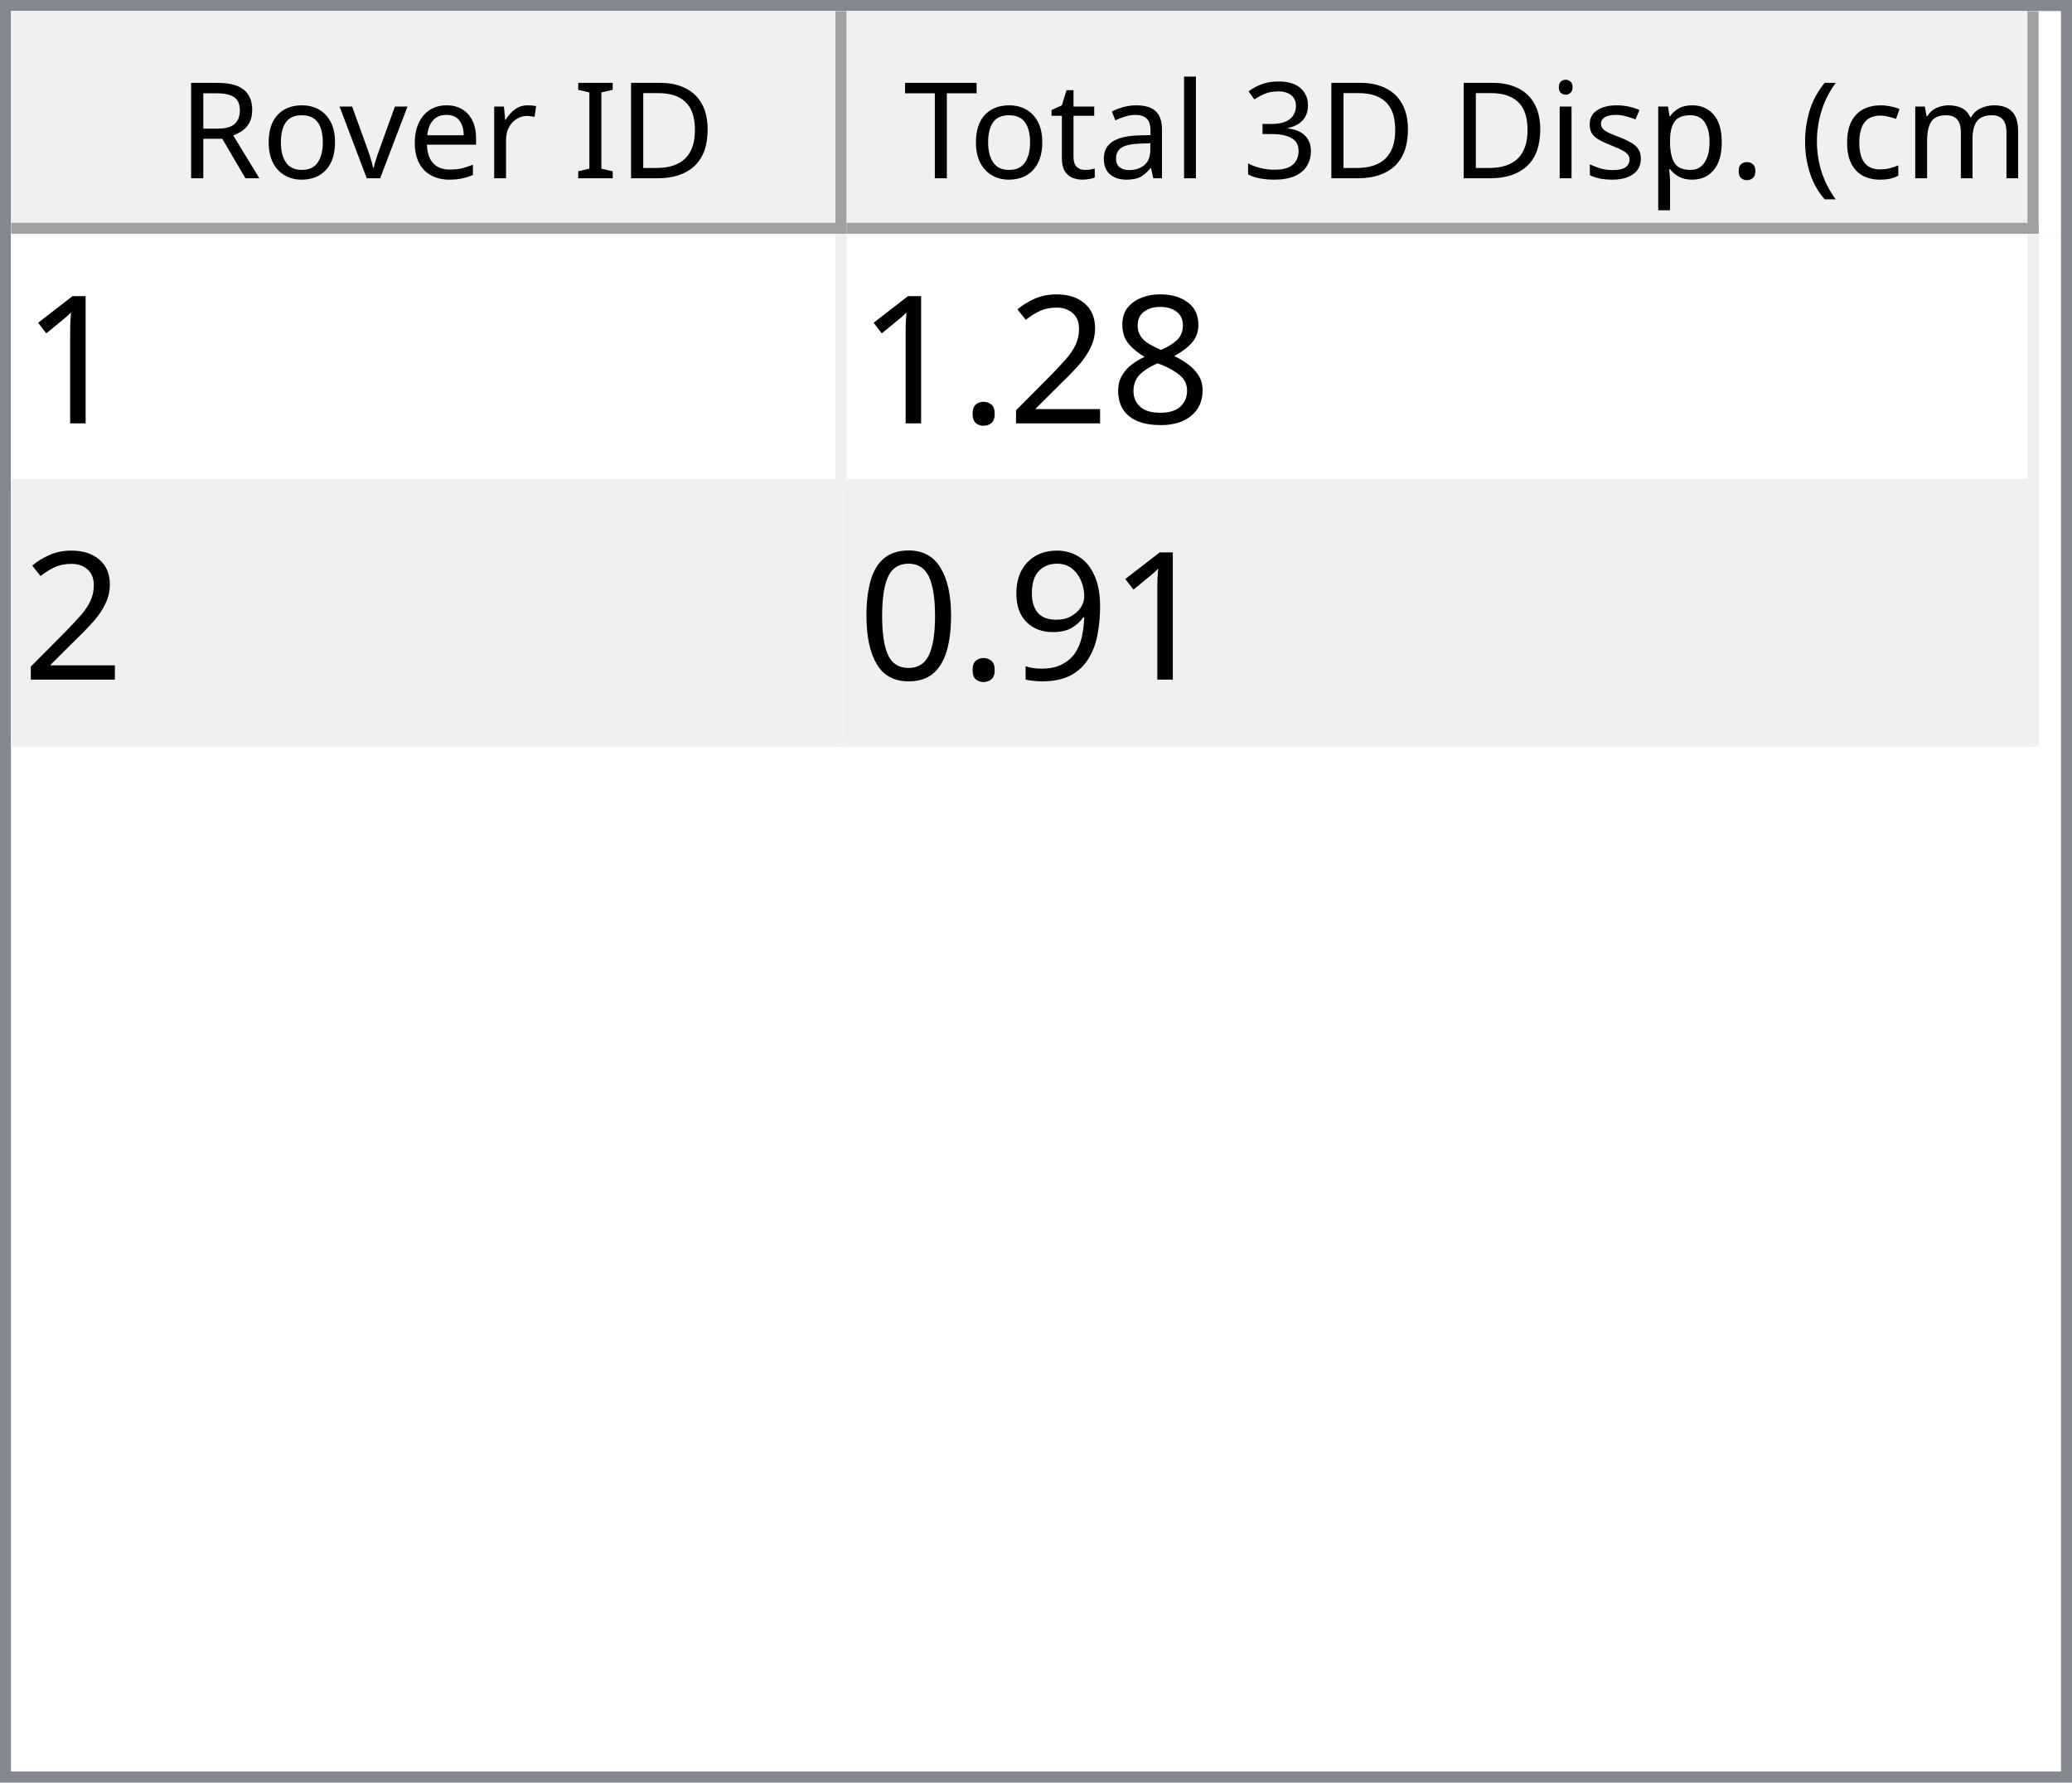
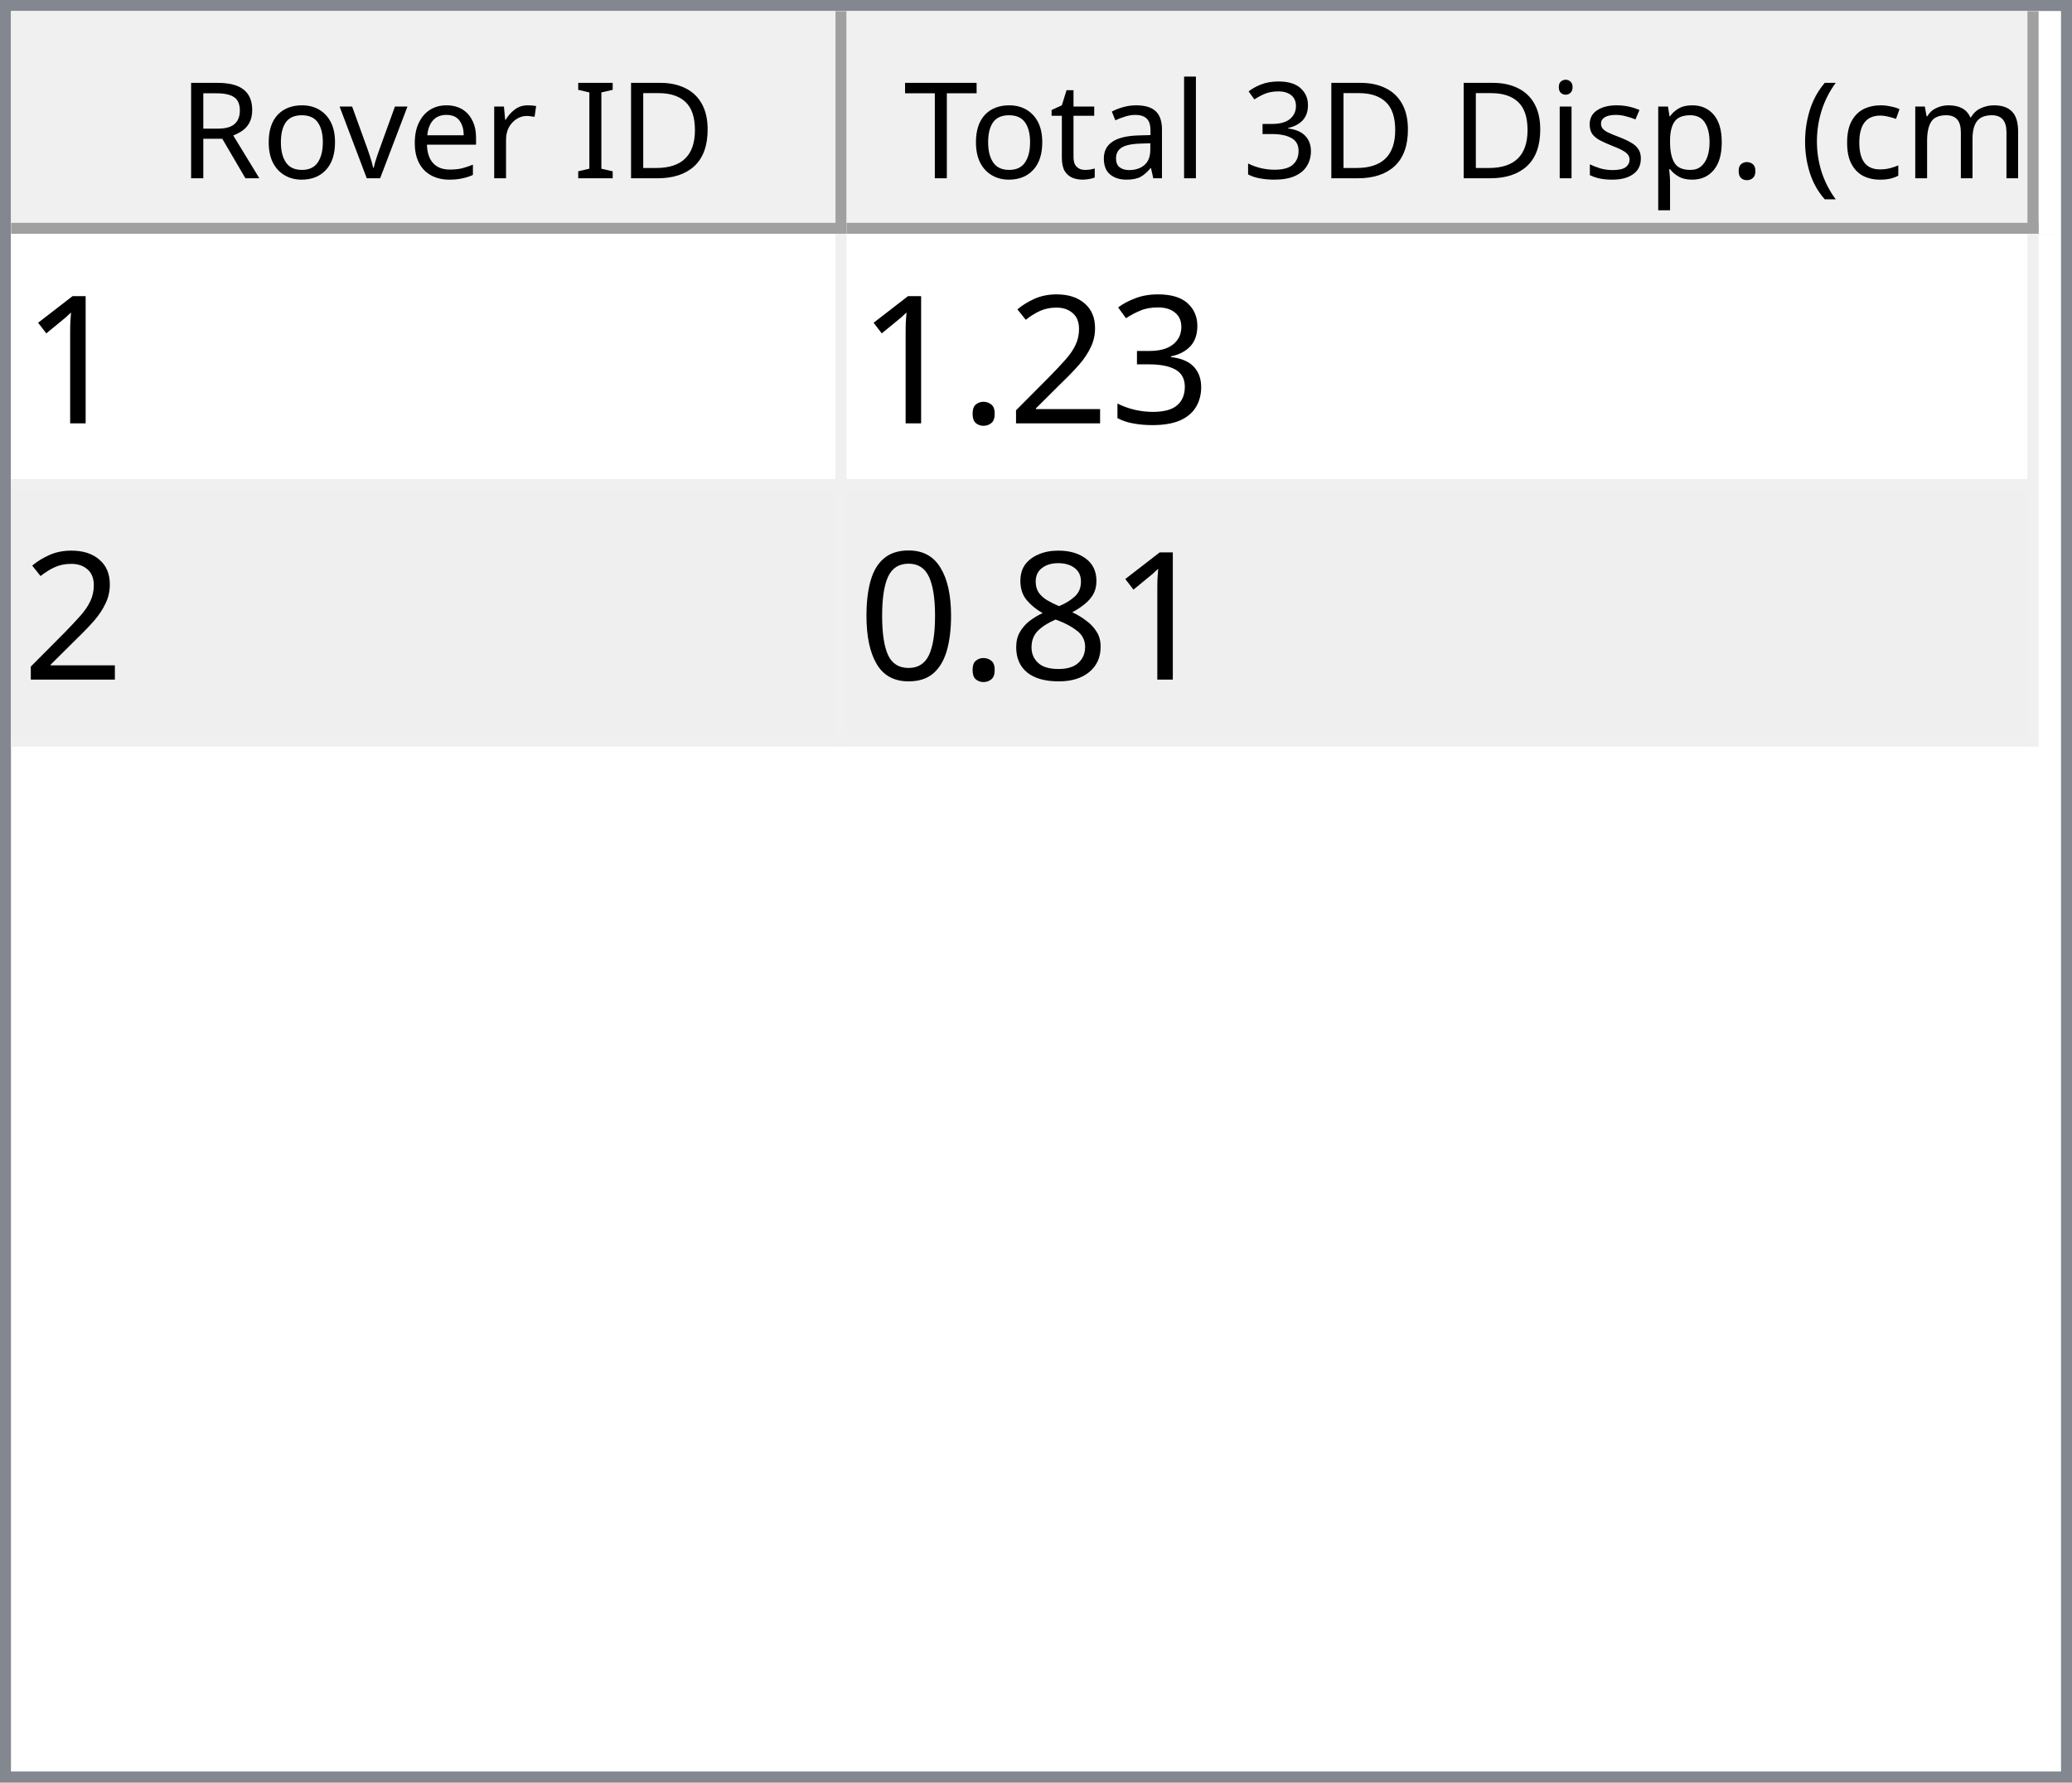
<svg xmlns="http://www.w3.org/2000/svg" style="fill-opacity:1; color-rendering:auto; color-interpolation:auto; text-rendering:auto; stroke:black; stroke-linecap:square; stroke-miterlimit:10; shape-rendering:auto; stroke-opacity:1; fill:black; stroke-dasharray:none; font-weight:normal; stroke-width:1; font-family:'Dialog'; font-style:normal; stroke-linejoin:miter; font-size:12px; stroke-dashoffset:0; image-rendering:auto;" width="186" height="160">
  <defs id="genericDefs" />
  <g>
    <defs id="defs1">
      <clipPath clipPathUnits="userSpaceOnUse" id="clipPath1">
        <path d="M0 0 L186 0 L186 160 L0 160 L0 0 Z" />
      </clipPath>
      <clipPath clipPathUnits="userSpaceOnUse" id="clipPath2">
        <path d="M0 0 L0 160 L186 160 L186 0 Z" />
      </clipPath>
      <clipPath clipPathUnits="userSpaceOnUse" id="clipPath3">
        <path d="M0 0 L0 20 L184 20 L184 0 Z" />
      </clipPath>
      <clipPath clipPathUnits="userSpaceOnUse" id="clipPath4">
        <path d="M0 0 L0 20 L75 20 L75 0 Z" />
      </clipPath>
      <clipPath clipPathUnits="userSpaceOnUse" id="clipPath5">
        <path d="M1 1 L1 19 L74 19 L74 1 Z" />
      </clipPath>
      <clipPath clipPathUnits="userSpaceOnUse" id="clipPath6">
        <path d="M0 0 L0 18 L73 18 L73 0 Z" />
      </clipPath>
      <clipPath clipPathUnits="userSpaceOnUse" id="clipPath7">
        <path d="M-0.5 -0.5 L-0.5 19.5 L74.5 19.5 L74.5 -0.5 Z" />
      </clipPath>
      <clipPath clipPathUnits="userSpaceOnUse" id="clipPath8">
        <path d="M0 0 L0 20 L107 20 L107 0 Z" />
      </clipPath>
      <clipPath clipPathUnits="userSpaceOnUse" id="clipPath9">
        <path d="M1 1 L1 19 L106 19 L106 1 Z" />
      </clipPath>
      <clipPath clipPathUnits="userSpaceOnUse" id="clipPath10">
        <path d="M0 0 L0 18 L105 18 L105 0 Z" />
      </clipPath>
      <clipPath clipPathUnits="userSpaceOnUse" id="clipPath11">
        <path d="M-0.5 -0.5 L-0.5 19.5 L106.5 19.5 L106.5 -0.5 Z" />
      </clipPath>
      <clipPath clipPathUnits="userSpaceOnUse" id="clipPath12">
        <path d="M0 0 L0 138 L184 138 L184 0 Z" />
      </clipPath>
      <clipPath clipPathUnits="userSpaceOnUse" id="clipPath13">
        <path d="M0 0 L0 46 L182 46 L182 0 Z" />
      </clipPath>
      <clipPath clipPathUnits="userSpaceOnUse" id="clipPath14">
        <path d="M-0.5 -0.5 L-0.5 45.5 L181.5 45.5 L181.5 -0.5 Z" />
      </clipPath>
      <clipPath clipPathUnits="userSpaceOnUse" id="clipPath15">
        <path d="M0 0 L0 22 L74 22 L74 0 Z" />
      </clipPath>
      <clipPath clipPathUnits="userSpaceOnUse" id="clipPath16">
        <path d="M0 0 L0 22 L106 22 L106 0 Z" />
      </clipPath>
      <font horiz-adv-x="64.551" id="font1">
        <font-face ascent="107.91" descent="25.098" units-per-em="100" style="font-style:normal; font-family:Segoe UI; font-weight:normal;" />
        <missing-glyph horiz-adv-x="64.551" d="M8.109 0 L8.109 68.266 L56.453 68.266 L56.453 0 L8.109 0 ZM15.328 7.234 L49.219 7.234 L49.219 61.031 L15.328 61.031 L15.328 7.234 Z" />
        <glyph unicode="D" horiz-adv-x="70.117" d="M9.188 0 L9.188 70.016 L28.516 70.016 Q65.531 70.016 65.531 35.891 Q65.531 19.672 55.25 9.836 Q44.969 0 27.734 0 L9.188 0 ZM17.391 62.594 L17.391 7.422 L27.828 7.422 Q41.609 7.422 49.273 14.797 Q56.938 22.172 56.938 35.688 Q56.938 62.594 28.328 62.594 L17.391 62.594 Z" />
        <glyph unicode="I" horiz-adv-x="26.611" d="M17.391 0 L9.188 0 L9.188 70.016 L17.391 70.016 L17.391 0 Z" />
        <glyph unicode=" " horiz-adv-x="27.393" d="" />
        <glyph unicode="r" horiz-adv-x="34.766" d="M34.188 41.891 Q32.078 43.5 28.125 43.5 Q23 43.5 19.555 38.672 Q16.109 33.844 16.109 25.484 L16.109 0 L8.109 0 L8.109 50 L16.109 50 L16.109 39.703 L16.312 39.703 Q18.016 44.969 21.531 47.922 Q25.047 50.875 29.391 50.875 Q32.516 50.875 34.188 50.203 L34.188 41.891 Z" />
        <glyph unicode="e" horiz-adv-x="52.295" d="M48.297 23 L12.984 23 Q13.188 14.656 17.484 10.109 Q21.781 5.562 29.297 5.562 Q37.75 5.562 44.828 11.141 L44.828 3.609 Q38.234 -1.172 27.391 -1.172 Q16.797 -1.172 10.742 5.641 Q4.688 12.453 4.688 24.812 Q4.688 36.469 11.305 43.82 Q17.922 51.172 27.734 51.172 Q37.547 51.172 42.922 44.828 Q48.297 38.484 48.297 27.203 L48.297 23 ZM40.094 29.781 Q40.047 36.719 36.75 40.578 Q33.453 44.438 27.594 44.438 Q21.922 44.438 17.969 40.383 Q14.016 36.328 13.094 29.781 L40.094 29.781 Z" />
        <glyph unicode="v" horiz-adv-x="47.9" d="M47.406 50 L27.484 0 L19.625 0 L0.688 50 L9.469 50 L22.172 13.672 Q23.578 9.672 23.922 6.688 L24.125 6.688 Q24.609 10.453 25.688 13.484 L38.969 50 L47.406 50 Z" />
        <glyph unicode="o" horiz-adv-x="58.594" d="M29 -1.172 Q17.922 -1.172 11.305 5.836 Q4.688 12.844 4.688 24.422 Q4.688 37.016 11.57 44.094 Q18.453 51.172 30.172 51.172 Q41.359 51.172 47.633 44.289 Q53.906 37.406 53.906 25.203 Q53.906 13.234 47.141 6.031 Q40.375 -1.172 29 -1.172 ZM29.594 44.438 Q21.875 44.438 17.383 39.188 Q12.891 33.938 12.891 24.703 Q12.891 15.828 17.43 10.695 Q21.969 5.562 29.594 5.562 Q37.359 5.562 41.531 10.594 Q45.703 15.625 45.703 24.906 Q45.703 34.281 41.531 39.359 Q37.359 44.438 29.594 44.438 Z" />
        <glyph unicode="R" horiz-adv-x="59.814" d="M59.375 0 L49.609 0 L37.891 19.625 Q36.281 22.359 34.766 24.289 Q33.25 26.219 31.664 27.438 Q30.078 28.656 28.25 29.219 Q26.422 29.781 24.125 29.781 L17.391 29.781 L17.391 0 L9.188 0 L9.188 70.016 L30.078 70.016 Q34.672 70.016 38.555 68.867 Q42.438 67.719 45.289 65.375 Q48.141 63.031 49.758 59.547 Q51.375 56.062 51.375 51.375 Q51.375 47.703 50.273 44.656 Q49.172 41.609 47.148 39.211 Q45.125 36.812 42.266 35.133 Q39.406 33.453 35.844 32.516 L35.844 32.328 Q37.594 31.547 38.891 30.547 Q40.188 29.547 41.359 28.18 Q42.531 26.812 43.68 25.078 Q44.828 23.344 46.234 21.047 L59.375 0 ZM17.391 62.594 L17.391 37.203 L28.516 37.203 Q31.594 37.203 34.203 38.133 Q36.812 39.062 38.719 40.797 Q40.625 42.531 41.703 45.047 Q42.781 47.562 42.781 50.688 Q42.781 56.297 39.141 59.445 Q35.5 62.594 28.609 62.594 L17.391 62.594 Z" />
        <glyph unicode=")" horiz-adv-x="30.176" d="M8.297 -15.922 L1.172 -15.922 Q16.406 2.344 16.406 26.812 Q16.406 51.469 1.078 70.016 L8.297 70.016 Q23.531 52.156 23.531 26.703 Q23.531 1.375 8.297 -15.922 Z" />
        <glyph unicode="m" horiz-adv-x="86.133" d="M79.109 0 L71.094 0 L71.094 28.719 Q71.094 37.016 68.531 40.727 Q65.969 44.438 59.906 44.438 Q54.781 44.438 51.195 39.75 Q47.609 35.062 47.609 28.516 L47.609 0 L39.594 0 L39.594 29.688 Q39.594 44.438 28.219 44.438 Q22.953 44.438 19.531 40.016 Q16.109 35.594 16.109 28.516 L16.109 0 L8.109 0 L8.109 50 L16.109 50 L16.109 42.094 L16.312 42.094 Q21.625 51.172 31.844 51.172 Q36.969 51.172 40.773 48.312 Q44.578 45.453 46 40.828 Q51.562 51.172 62.594 51.172 Q79.109 51.172 79.109 30.812 L79.109 0 Z" />
        <glyph unicode="c" horiz-adv-x="46.191" d="M42.188 2.297 Q36.422 -1.172 28.516 -1.172 Q17.828 -1.172 11.258 5.789 Q4.688 12.75 4.688 23.828 Q4.688 36.188 11.766 43.68 Q18.844 51.172 30.672 51.172 Q37.25 51.172 42.281 48.734 L42.281 40.531 Q36.719 44.438 30.375 44.438 Q22.703 44.438 17.797 38.945 Q12.891 33.453 12.891 24.516 Q12.891 15.719 17.508 10.641 Q22.125 5.562 29.891 5.562 Q36.422 5.562 42.188 9.906 L42.188 2.297 Z" />
        <glyph unicode="(" horiz-adv-x="30.176" d="M29.109 -15.922 L21.969 -15.922 Q6.844 1.375 6.844 26.703 Q6.844 52.156 21.969 70.016 L29.203 70.016 Q13.875 51.469 13.875 26.812 Q13.875 2.344 29.109 -15.922 Z" />
        <glyph unicode="." horiz-adv-x="21.68" d="M10.891 -1.078 Q8.641 -1.078 7.055 0.539 Q5.469 2.156 5.469 4.391 Q5.469 6.641 7.055 8.273 Q8.641 9.906 10.891 9.906 Q13.188 9.906 14.797 8.273 Q16.406 6.641 16.406 4.391 Q16.406 2.156 14.797 0.539 Q13.188 -1.078 10.891 -1.078 Z" />
        <glyph unicode="p" horiz-adv-x="58.789" d="M16.312 7.234 L16.109 7.234 L16.109 -23 L8.109 -23 L8.109 50 L16.109 50 L16.109 41.219 L16.312 41.219 Q22.219 51.172 33.594 51.172 Q43.266 51.172 48.688 44.461 Q54.109 37.75 54.109 26.469 Q54.109 13.922 48 6.375 Q41.891 -1.172 31.297 -1.172 Q21.578 -1.172 16.312 7.234 ZM16.109 27.391 L16.109 20.406 Q16.109 14.203 20.141 9.883 Q24.172 5.562 30.375 5.562 Q37.641 5.562 41.773 11.133 Q45.906 16.703 45.906 26.609 Q45.906 34.969 42.047 39.703 Q38.188 44.438 31.594 44.438 Q24.609 44.438 20.359 39.578 Q16.109 34.719 16.109 27.391 Z" />
        <glyph unicode="s" horiz-adv-x="42.432" d="M5.078 1.812 L5.078 10.406 Q11.625 5.562 19.484 5.562 Q30.031 5.562 30.031 12.594 Q30.031 14.594 29.125 15.992 Q28.219 17.391 26.68 18.461 Q25.141 19.531 23.07 20.383 Q21 21.234 18.609 22.172 Q15.281 23.484 12.766 24.828 Q10.25 26.172 8.57 27.859 Q6.891 29.547 6.031 31.695 Q5.172 33.844 5.172 36.719 Q5.172 40.234 6.789 42.945 Q8.406 45.656 11.086 47.484 Q13.766 49.312 17.211 50.242 Q20.656 51.172 24.312 51.172 Q30.812 51.172 35.938 48.922 L35.938 40.828 Q30.422 44.438 23.25 44.438 Q21 44.438 19.195 43.922 Q17.391 43.406 16.094 42.477 Q14.797 41.547 14.086 40.258 Q13.375 38.969 13.375 37.406 Q13.375 35.453 14.086 34.133 Q14.797 32.812 16.164 31.789 Q17.531 30.766 19.484 29.938 Q21.438 29.109 23.922 28.125 Q27.25 26.859 29.883 25.516 Q32.516 24.172 34.375 22.484 Q36.234 20.797 37.234 18.602 Q38.234 16.406 38.234 13.375 Q38.234 9.672 36.602 6.938 Q34.969 4.203 32.234 2.398 Q29.5 0.594 25.93 -0.289 Q22.359 -1.172 18.453 -1.172 Q10.75 -1.172 5.078 1.812 Z" />
        <glyph unicode="i" horiz-adv-x="24.219" d="M12.203 62.703 Q10.062 62.703 8.547 64.164 Q7.031 65.625 7.031 67.875 Q7.031 70.125 8.547 71.609 Q10.062 73.094 12.203 73.094 Q14.406 73.094 15.945 71.609 Q17.484 70.125 17.484 67.875 Q17.484 65.719 15.945 64.211 Q14.406 62.703 12.203 62.703 ZM16.109 0 L8.109 0 L8.109 50 L16.109 50 L16.109 0 Z" />
        <glyph unicode="3" horiz-adv-x="53.906" d="M46.531 19.828 Q46.531 15.094 44.75 11.211 Q42.969 7.328 39.719 4.57 Q36.469 1.812 31.93 0.297 Q27.391 -1.219 21.922 -1.219 Q11.922 -1.219 6 2.594 L6 11.188 Q13.094 5.609 22.219 5.609 Q25.875 5.609 28.828 6.539 Q31.781 7.469 33.906 9.227 Q36.031 10.984 37.18 13.477 Q38.328 15.969 38.328 19.094 Q38.328 32.812 18.797 32.812 L12.984 32.812 L12.984 39.594 L18.5 39.594 Q35.797 39.594 35.797 52.484 Q35.797 64.406 22.609 64.406 Q15.188 64.406 8.688 59.422 L8.688 67.188 Q15.375 71.188 24.609 71.188 Q29 71.188 32.57 69.969 Q36.141 68.75 38.68 66.555 Q41.219 64.359 42.609 61.281 Q44 58.203 44 54.5 Q44 40.672 30.031 36.719 L30.031 36.531 Q33.594 36.141 36.625 34.797 Q39.656 33.453 41.852 31.305 Q44.047 29.156 45.289 26.25 Q46.531 23.344 46.531 19.828 Z" />
        <glyph unicode="l" horiz-adv-x="24.219" d="M16.109 0 L8.109 0 L8.109 74.031 L16.109 74.031 L16.109 0 Z" />
        <glyph unicode="a" horiz-adv-x="50.879" d="M43.891 0 L35.891 0 L35.891 7.812 L35.688 7.812 Q30.469 -1.172 20.312 -1.172 Q12.844 -1.172 8.617 2.781 Q4.391 6.734 4.391 13.281 Q4.391 27.297 20.906 29.594 L35.891 31.688 Q35.891 44.438 25.594 44.438 Q16.547 44.438 9.281 38.281 L9.281 46.484 Q16.656 51.172 26.266 51.172 Q43.891 51.172 43.891 32.516 L43.891 0 ZM35.891 25.297 L23.828 23.641 Q18.266 22.859 15.43 20.875 Q12.594 18.891 12.594 13.875 Q12.594 10.203 15.211 7.883 Q17.828 5.562 22.172 5.562 Q28.125 5.562 32.008 9.742 Q35.891 13.922 35.891 20.312 L35.891 25.297 Z" />
        <glyph unicode="t" horiz-adv-x="33.887" d="M31.297 0.484 Q28.469 -1.078 23.828 -1.078 Q10.688 -1.078 10.688 13.578 L10.688 43.172 L2.094 43.172 L2.094 50 L10.688 50 L10.688 62.203 L18.703 64.797 L18.703 50 L31.297 50 L31.297 43.172 L18.703 43.172 L18.703 14.984 Q18.703 9.969 20.414 7.82 Q22.125 5.672 26.078 5.672 Q29.109 5.672 31.297 7.328 L31.297 0.484 Z" />
        <glyph unicode="T" horiz-adv-x="52.393" d="M50.594 62.594 L30.375 62.594 L30.375 0 L22.172 0 L22.172 62.594 L2 62.594 L2 70.016 L50.594 70.016 L50.594 62.594 Z" />
      </font>
      <font horiz-adv-x="75.0" id="font2">
        <font-face ascent="100.537" descent="21.973" units-per-em="100" style="font-style:normal; font-family:sans-serif; font-weight:normal;" />
        <missing-glyph horiz-adv-x="75.0" d="M12.5 0 L12.5 62.5 L62.5 62.5 L62.5 0 L12.5 0 ZM14.062 1.562 L60.938 1.562 L60.938 60.938 L14.062 60.938 L14.062 1.562 Z" />
        <glyph unicode="1" horiz-adv-x="55.615" d="M37.25 0 L28.469 0 L28.469 56 Q25.297 52.984 20.141 49.953 Q14.984 46.922 10.891 45.406 L10.891 53.906 Q18.266 57.375 23.781 62.305 Q29.297 67.234 31.594 71.875 L37.25 71.875 L37.25 0 Z" />
-         <glyph unicode="8" horiz-adv-x="55.615" d="M17.672 38.812 Q12.203 40.828 9.57 44.539 Q6.938 48.25 6.938 53.422 Q6.938 61.234 12.555 66.555 Q18.172 71.875 27.484 71.875 Q36.859 71.875 42.578 66.43 Q48.297 60.984 48.297 53.172 Q48.297 48.188 45.68 44.508 Q43.062 40.828 37.75 38.812 Q44.344 36.672 47.781 31.883 Q51.219 27.094 51.219 20.453 Q51.219 11.281 44.727 5.031 Q38.234 -1.219 27.641 -1.219 Q17.047 -1.219 10.547 5.055 Q4.047 11.328 4.047 20.703 Q4.047 27.688 7.594 32.398 Q11.141 37.109 17.672 38.812 ZM15.922 53.719 Q15.922 48.641 19.195 45.414 Q22.469 42.188 27.688 42.188 Q32.766 42.188 36.016 45.383 Q39.266 48.578 39.266 53.219 Q39.266 58.062 35.914 61.359 Q32.562 64.656 27.594 64.656 Q22.562 64.656 19.242 61.43 Q15.922 58.203 15.922 53.719 ZM13.094 20.656 Q13.094 16.891 14.875 13.375 Q16.656 9.859 20.172 7.93 Q23.688 6 27.734 6 Q34.031 6 38.133 10.055 Q42.234 14.109 42.234 20.359 Q42.234 26.703 38.016 30.859 Q33.797 35.016 27.438 35.016 Q21.234 35.016 17.164 30.914 Q13.094 26.812 13.094 20.656 Z" />
+         <glyph unicode="3" horiz-adv-x="55.615" d="M4.203 18.891 L12.984 20.062 Q14.5 12.594 18.141 9.297 Q21.781 6 27 6 Q33.203 6 37.477 10.297 Q41.75 14.594 41.75 20.953 Q41.75 27 37.797 30.93 Q33.844 34.859 27.734 34.859 Q25.25 34.859 21.531 33.891 L22.516 41.609 Q23.391 41.5 23.922 41.5 Q29.547 41.5 34.039 44.43 Q38.531 47.359 38.531 53.469 Q38.531 58.297 35.258 61.477 Q31.984 64.656 26.812 64.656 Q21.688 64.656 18.266 61.43 Q14.844 58.203 13.875 51.766 L5.078 53.328 Q6.688 62.156 12.398 67.016 Q18.109 71.875 26.609 71.875 Q32.469 71.875 37.398 69.359 Q42.328 66.844 44.945 62.5 Q47.562 58.156 47.562 53.266 Q47.562 48.641 45.07 44.828 Q42.578 41.016 37.703 38.766 Q44.047 37.312 47.562 32.695 Q51.078 28.078 51.078 21.141 Q51.078 11.766 44.242 5.25 Q37.406 -1.266 26.953 -1.266 Q17.531 -1.266 11.305 4.352 Q5.078 9.969 4.203 18.891 Z" />
        <glyph unicode="2" horiz-adv-x="55.615" d="M50.344 8.453 L50.344 0 L3.031 0 Q2.938 3.172 4.047 6.109 Q5.859 10.938 9.836 15.625 Q13.812 20.312 21.344 26.469 Q33.016 36.031 37.117 41.625 Q41.219 47.219 41.219 52.203 Q41.219 57.422 37.477 61.008 Q33.734 64.594 27.734 64.594 Q21.391 64.594 17.578 60.789 Q13.766 56.984 13.719 50.25 L4.688 51.172 Q5.609 61.281 11.664 66.578 Q17.719 71.875 27.938 71.875 Q38.234 71.875 44.242 66.164 Q50.25 60.453 50.25 52 Q50.25 47.703 48.492 43.555 Q46.734 39.406 42.656 34.812 Q38.578 30.219 29.109 22.219 Q21.188 15.578 18.945 13.211 Q16.703 10.844 15.234 8.453 L50.344 8.453 Z" />
        <glyph unicode="." horiz-adv-x="27.783" d="M9.078 0 L9.078 10.016 L19.094 10.016 L19.094 0 L9.078 0 Z" />
-         <glyph unicode="9" horiz-adv-x="55.615" d="M5.469 16.547 L13.922 17.328 Q14.984 11.375 18.016 8.688 Q21.047 6 25.781 6 Q29.828 6 32.883 7.859 Q35.938 9.719 37.891 12.82 Q39.844 15.922 41.164 21.195 Q42.484 26.469 42.484 31.938 Q42.484 32.516 42.438 33.688 Q39.797 29.5 35.234 26.883 Q30.672 24.266 25.344 24.266 Q16.453 24.266 10.305 30.711 Q4.156 37.156 4.156 47.703 Q4.156 58.594 10.578 65.234 Q17 71.875 26.656 71.875 Q33.641 71.875 39.43 68.117 Q45.219 64.359 48.219 57.398 Q51.219 50.438 51.219 37.25 Q51.219 23.531 48.242 15.406 Q45.266 7.281 39.383 3.031 Q33.5 -1.219 25.594 -1.219 Q17.188 -1.219 11.867 3.445 Q6.547 8.109 5.469 16.547 ZM41.453 48.141 Q41.453 55.719 37.43 60.156 Q33.406 64.594 27.734 64.594 Q21.875 64.594 17.531 59.812 Q13.188 55.031 13.188 47.406 Q13.188 40.578 17.312 36.305 Q21.438 32.031 27.484 32.031 Q33.594 32.031 37.523 36.305 Q41.453 40.578 41.453 48.141 Z" />
+         <glyph unicode="8" horiz-adv-x="55.615" d="M17.672 38.812 Q12.203 40.828 9.57 44.539 Q6.938 48.25 6.938 53.422 Q6.938 61.234 12.555 66.555 Q18.172 71.875 27.484 71.875 Q36.859 71.875 42.578 66.43 Q48.297 60.984 48.297 53.172 Q48.297 48.188 45.68 44.508 Q43.062 40.828 37.75 38.812 Q44.344 36.672 47.781 31.883 Q51.219 27.094 51.219 20.453 Q51.219 11.281 44.727 5.031 Q38.234 -1.219 27.641 -1.219 Q17.047 -1.219 10.547 5.055 Q4.047 11.328 4.047 20.703 Q4.047 27.688 7.594 32.398 Q11.141 37.109 17.672 38.812 ZM15.922 53.719 Q15.922 48.641 19.195 45.414 Q22.469 42.188 27.688 42.188 Q32.766 42.188 36.016 45.383 Q39.266 48.578 39.266 53.219 Q39.266 58.062 35.914 61.359 Q32.562 64.656 27.594 64.656 Q22.562 64.656 19.242 61.43 Q15.922 58.203 15.922 53.719 ZM13.094 20.656 Q13.094 16.891 14.875 13.375 Q16.656 9.859 20.172 7.93 Q23.688 6 27.734 6 Q34.031 6 38.133 10.055 Q42.234 14.109 42.234 20.359 Q42.234 26.703 38.016 30.859 Q33.797 35.016 27.438 35.016 Q21.234 35.016 17.164 30.914 Q13.094 26.812 13.094 20.656 Z" />
        <glyph unicode="0" horiz-adv-x="55.615" d="M4.156 35.297 Q4.156 48 6.766 55.742 Q9.375 63.484 14.523 67.68 Q19.672 71.875 27.484 71.875 Q33.25 71.875 37.594 69.555 Q41.938 67.234 44.773 62.867 Q47.609 58.5 49.219 52.227 Q50.828 45.953 50.828 35.297 Q50.828 22.703 48.242 14.969 Q45.656 7.234 40.508 3.008 Q35.359 -1.219 27.484 -1.219 Q17.141 -1.219 11.234 6.203 Q4.156 15.141 4.156 35.297 ZM13.188 35.297 Q13.188 17.672 17.312 11.836 Q21.438 6 27.484 6 Q33.547 6 37.672 11.859 Q41.797 17.719 41.797 35.297 Q41.797 52.984 37.672 58.789 Q33.547 64.594 27.391 64.594 Q21.344 64.594 17.719 59.469 Q13.188 52.938 13.188 35.297 Z" />
      </font>
    </defs>
    <g style="fill:white; stroke:white;">
      <rect x="0" y="0" width="186" style="clip-path:url(#clipPath1); stroke:none;" height="160" />
    </g>
    <g style="fill:white; text-rendering:optimizeSpeed; color-rendering:optimizeSpeed; image-rendering:optimizeSpeed; shape-rendering:crispEdges; stroke:white; color-interpolation:sRGB;">
      <rect x="0" width="186" height="160" y="0" style="stroke:none;" />
      <path style="stroke:none;" d="M0 160 L186 160 L186 0 L0 0 Z" />
    </g>
    <g style="fill:rgb(240,240,240); font-family:'Segoe UI'; stroke:rgb(240,240,240);">
      <rect x="0" y="0" width="186" style="clip-path:url(#clipPath2); stroke:none;" height="160" />
    </g>
    <g style="fill:rgb(130,135,144); font-family:'Segoe UI'; stroke:rgb(130,135,144);">
      <path d="M0 0 L186 0 L186 160 L0 160 L0 0 ZM1 1 L185 1 L185 159 L1 159 L1 1 Z" style="fill-rule:evenodd; clip-path:url(#clipPath2); stroke:none;" />
    </g>
    <g style="fill:white; font-family:'Segoe UI'; stroke:white;" transform="translate(1,1)">
      <rect x="0" y="0" width="184" style="clip-path:url(#clipPath3); stroke:none;" height="20" />
    </g>
    <g style="fill:rgb(240,240,240); font-family:'Segoe UI'; stroke:rgb(240,240,240);" transform="translate(1,1)">
      <rect x="0" y="0" width="75" style="clip-path:url(#clipPath4); stroke:none;" height="20" />
    </g>
    <g style="font-family:'Segoe UI';" transform="translate(2,2)">
      <text x="14" xml:space="preserve" y="14" style="clip-path:url(#clipPath6); stroke:none;">Rover ID</text>
    </g>
    <g style="fill:rgb(160,160,160); font-family:'Segoe UI'; stroke:rgb(160,160,160); stroke-linejoin:bevel;" transform="translate(1.5,1.5)">
      <line x1="74" x2="74" y1="0" style="fill:none; clip-path:url(#clipPath7);" y2="19" />
    </g>
    <g style="fill:rgb(160,160,160); font-family:'Segoe UI'; stroke:rgb(160,160,160); stroke-linejoin:bevel;" transform="matrix(1,0,0,1,1,1) translate(0.5,0.5)">
      <line x1="0" x2="74" y1="19" style="fill:none; clip-path:url(#clipPath7);" y2="19" />
    </g>
    <g style="fill:rgb(240,240,240); font-family:'Segoe UI'; stroke:rgb(240,240,240);" transform="translate(76,1)">
      <rect x="0" y="0" width="107" style="clip-path:url(#clipPath8); stroke:none;" height="20" />
    </g>
    <g style="font-family:'Segoe UI';" transform="translate(77,2)">
      <text x="1" xml:space="preserve" y="14" style="clip-path:url(#clipPath10); stroke:none;"> Total 3D Disp. (cm)</text>
    </g>
    <g style="fill:rgb(160,160,160); font-family:'Segoe UI'; stroke:rgb(160,160,160); stroke-linejoin:bevel;" transform="translate(76.5,1.5)">
      <line x1="106" x2="106" y1="0" style="fill:none; clip-path:url(#clipPath11);" y2="19" />
    </g>
    <g style="fill:rgb(160,160,160); font-family:'Segoe UI'; stroke:rgb(160,160,160); stroke-linejoin:bevel;" transform="matrix(1,0,0,1,76,1) translate(0.5,0.5)">
      <line x1="0" x2="106" y1="19" style="fill:none; clip-path:url(#clipPath11);" y2="19" />
    </g>
    <g style="fill:white; font-family:'Segoe UI'; stroke:white;" transform="translate(1,21)">
      <rect x="0" y="0" width="184" style="clip-path:url(#clipPath12); stroke:none;" height="138" />
    </g>
    <g style="fill:rgb(240,240,240); font-size:16px; font-family:sans-serif; stroke:rgb(240,240,240);" transform="translate(1,21)">
      <rect x="0" y="0" width="182" style="clip-path:url(#clipPath13); stroke:none;" height="46" />
      <line transform="translate(0.5,0.5)" x1="0" x2="181" y1="22" style="clip-path:url(#clipPath14); fill:none; stroke-linejoin:bevel;" y2="22" />
    </g>
    <g transform="matrix(1,0,0,1,1,21) translate(0.5,0.5)" style="fill:rgb(240,240,240); font-size:16px; font-family:sans-serif; stroke:rgb(240,240,240); stroke-linejoin:bevel;">
      <line x1="0" x2="181" y1="45" style="fill:none; clip-path:url(#clipPath14);" y2="45" />
    </g>
    <g transform="matrix(1,0,0,1,1,21) translate(0.5,0.5)" style="fill:rgb(240,240,240); font-size:16px; font-family:sans-serif; stroke:rgb(240,240,240); stroke-linejoin:bevel;">
      <line x1="74" x2="74" y1="0" style="fill:none; clip-path:url(#clipPath14);" y2="45" />
    </g>
    <g transform="matrix(1,0,0,1,1,21) translate(0.5,0.5)" style="fill:rgb(240,240,240); font-size:16px; font-family:sans-serif; stroke:rgb(240,240,240); stroke-linejoin:bevel;">
      <line x1="181" x2="181" y1="0" style="fill:none; clip-path:url(#clipPath14);" y2="45" />
    </g>
    <g style="fill:white; font-size:16px; font-family:sans-serif; stroke:white;" transform="matrix(1,0,0,1,1,21)">
      <rect x="0" y="0" width="74" style="clip-path:url(#clipPath15); stroke:none;" height="22" />
      <text x="1" y="17" style="fill:black; clip-path:url(#clipPath15); stroke:none;" xml:space="preserve">1</text>
    </g>
    <g style="fill:white; font-size:16px; font-family:sans-serif; stroke:white;" transform="matrix(1,0,0,1,1,21) translate(75,0)">
      <rect x="0" y="0" width="106" style="clip-path:url(#clipPath16); stroke:none;" height="22" />
-       <text x="1" y="17" style="fill:black; clip-path:url(#clipPath16); stroke:none;" xml:space="preserve">1.28</text>
+       <text x="1" y="17" style="fill:black; clip-path:url(#clipPath16); stroke:none;" xml:space="preserve">1.23</text>
    </g>
    <g style="fill:rgb(239,239,239); font-size:16px; font-family:sans-serif; stroke:rgb(239,239,239);" transform="matrix(1,0,0,1,1,21) translate(0,23)">
      <rect x="0" y="0" width="74" style="clip-path:url(#clipPath15); stroke:none;" height="22" />
      <text x="1" y="17" style="fill:black; clip-path:url(#clipPath15); stroke:none;" xml:space="preserve">2</text>
    </g>
    <g style="fill:rgb(239,239,239); font-size:16px; font-family:sans-serif; stroke:rgb(239,239,239);" transform="matrix(1,0,0,1,1,21) translate(75,23)">
      <rect x="0" y="0" width="106" style="clip-path:url(#clipPath16); stroke:none;" height="22" />
-       <text x="1" y="17" style="fill:black; clip-path:url(#clipPath16); stroke:none;" xml:space="preserve">0.91</text>
+       <text x="1" y="17" style="fill:black; clip-path:url(#clipPath16); stroke:none;" xml:space="preserve">0.81</text>
    </g>
  </g>
</svg>
